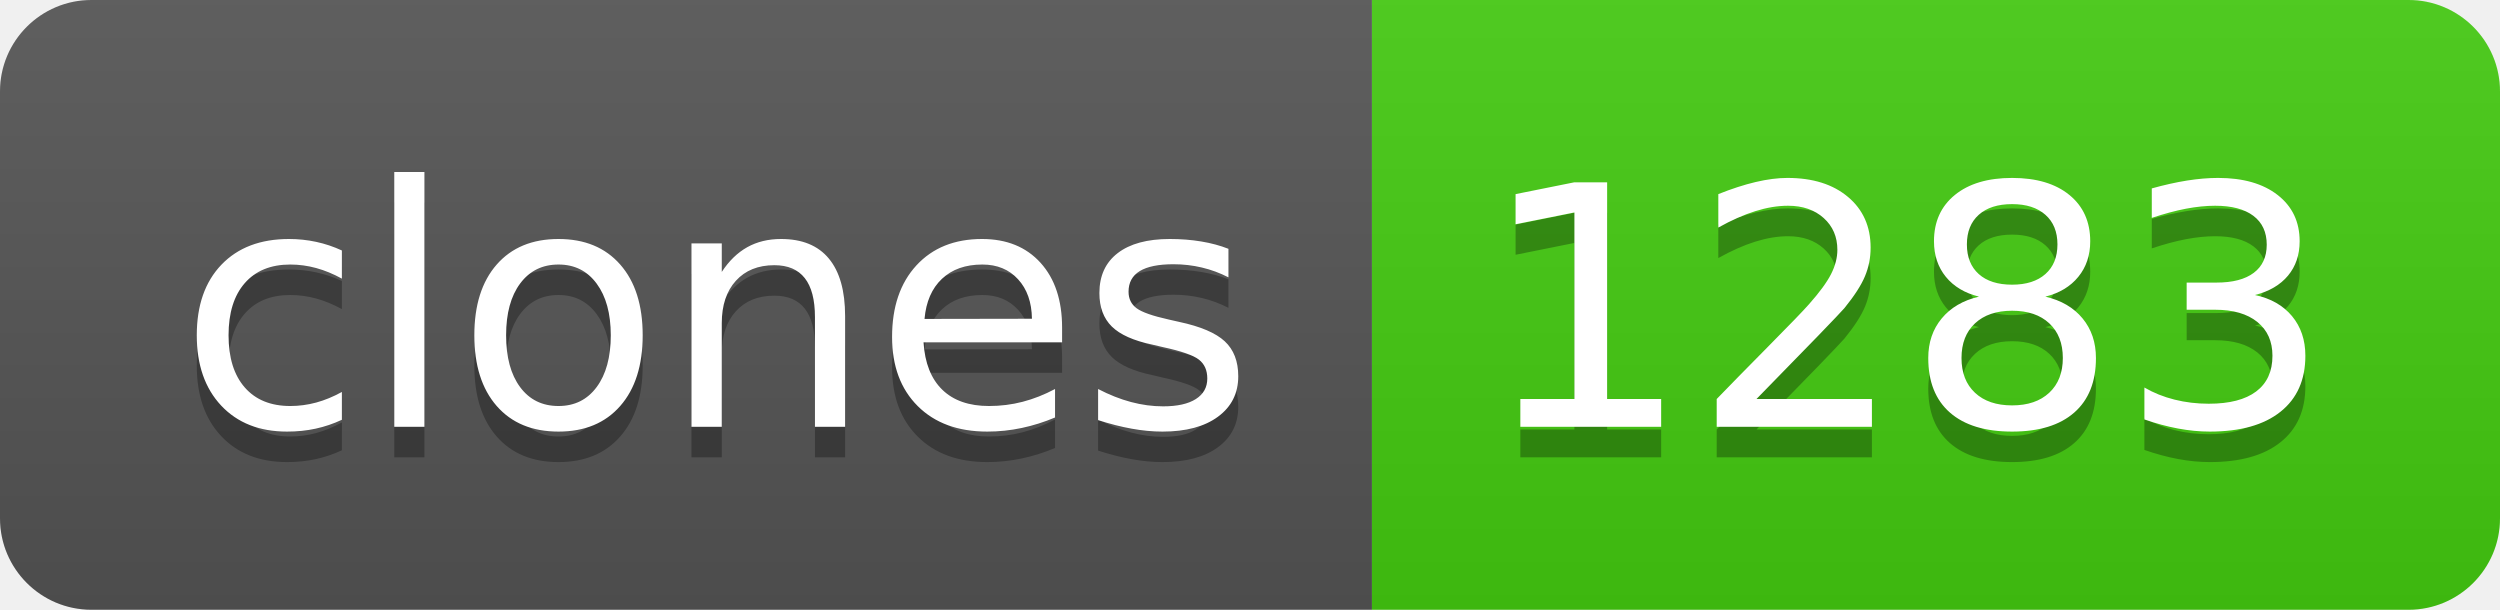
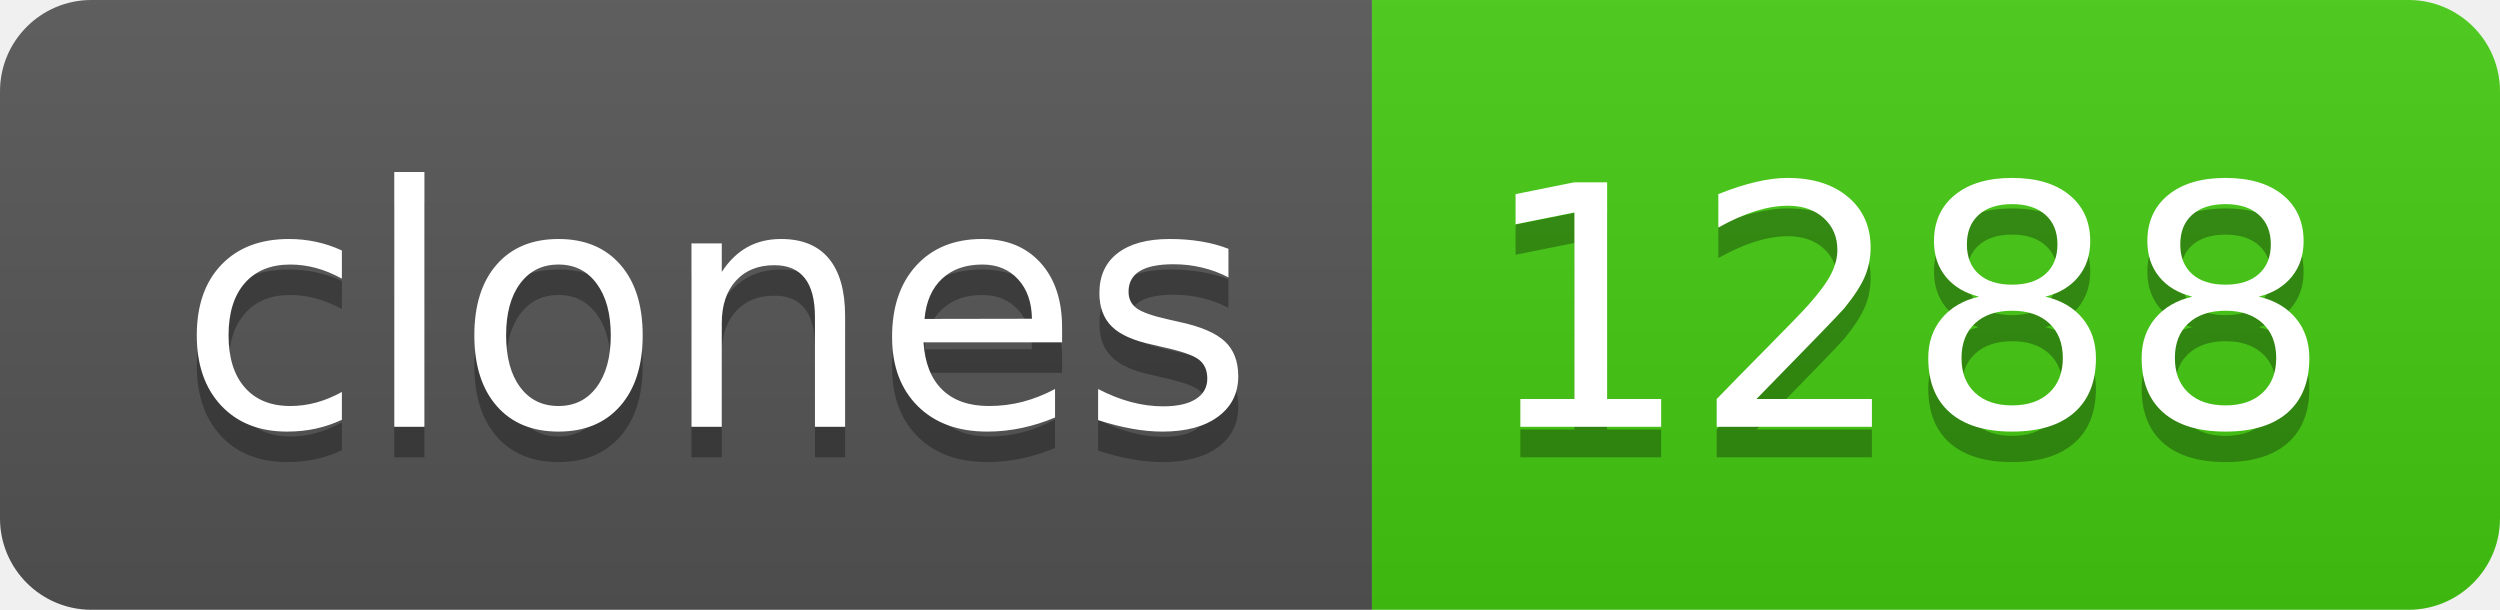
- <svg xmlns="http://www.w3.org/2000/svg" width="82" height="20" role="img" aria-label="clones: 1283">
+ <svg xmlns="http://www.w3.org/2000/svg" width="82" height="20" role="img" aria-label="clones: 1288">
  <linearGradient id="s" x2="0" y2="100%">
    <stop offset="0" stop-color="#bbb" stop-opacity=".1" />
    <stop offset="1" stop-opacity=".1" />
  </linearGradient>
  <clipPath id="r">
    <rect width="82" height="20" rx="3" fill="#fff" />
  </clipPath>
  <g clip-path="url(#r)">
    <rect width="45" height="20" fill="#555" />
    <rect x="45" width="37" height="20" fill="#4c1" />
    <rect width="82" height="20" fill="url(#s)" />
  </g>
  <g fill="#fff" text-anchor="middle" font-family="Verdana,Geneva,DejaVu Sans,sans-serif" text-rendering="geometricPrecision" font-size="110">
    <text aria-hidden="true" x="235" y="150" fill="#010101" fill-opacity=".3" transform="scale(.1)" textLength="350">clones</text>
    <text x="235" y="140" transform="scale(.1)" fill="#fff" textLength="350">clones</text>
-     <text aria-hidden="true" x="625" y="150" fill="#010101" fill-opacity=".3" transform="scale(.1)" textLength="270">1283</text>
-     <text x="625" y="140" transform="scale(.1)" fill="#fff" textLength="270">1283</text>
+     <text aria-hidden="true" x="625" y="150" fill="#010101" fill-opacity=".3" transform="scale(.1)" textLength="270">1288</text>
+     <text x="625" y="140" transform="scale(.1)" fill="#fff" textLength="270">1288</text>
  </g>
</svg>
